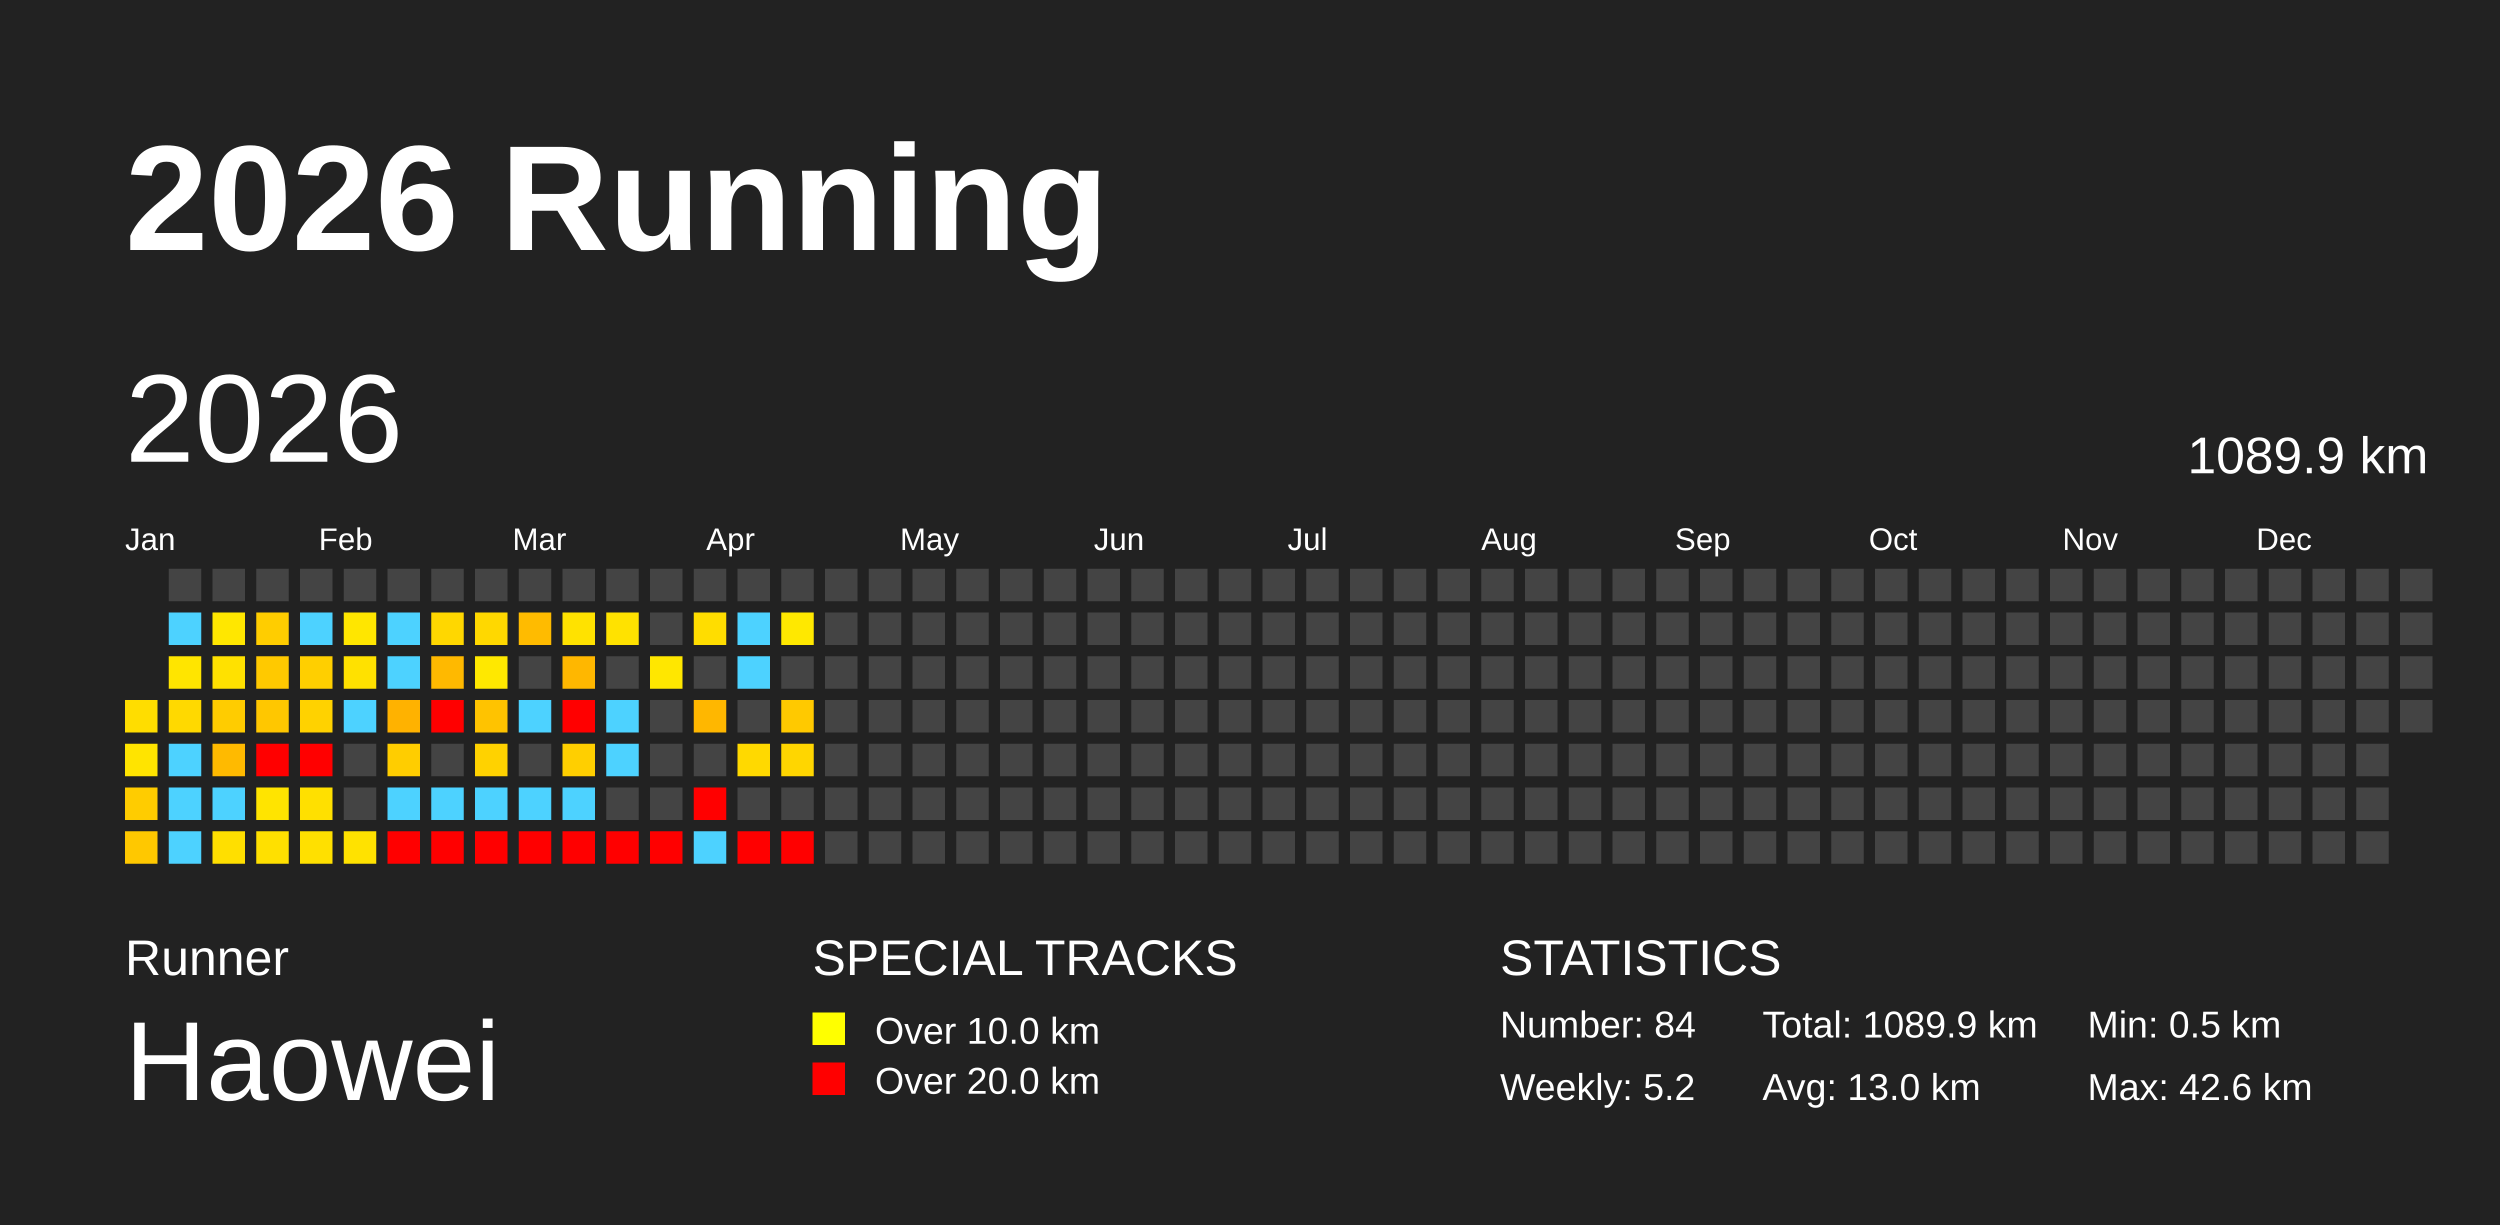
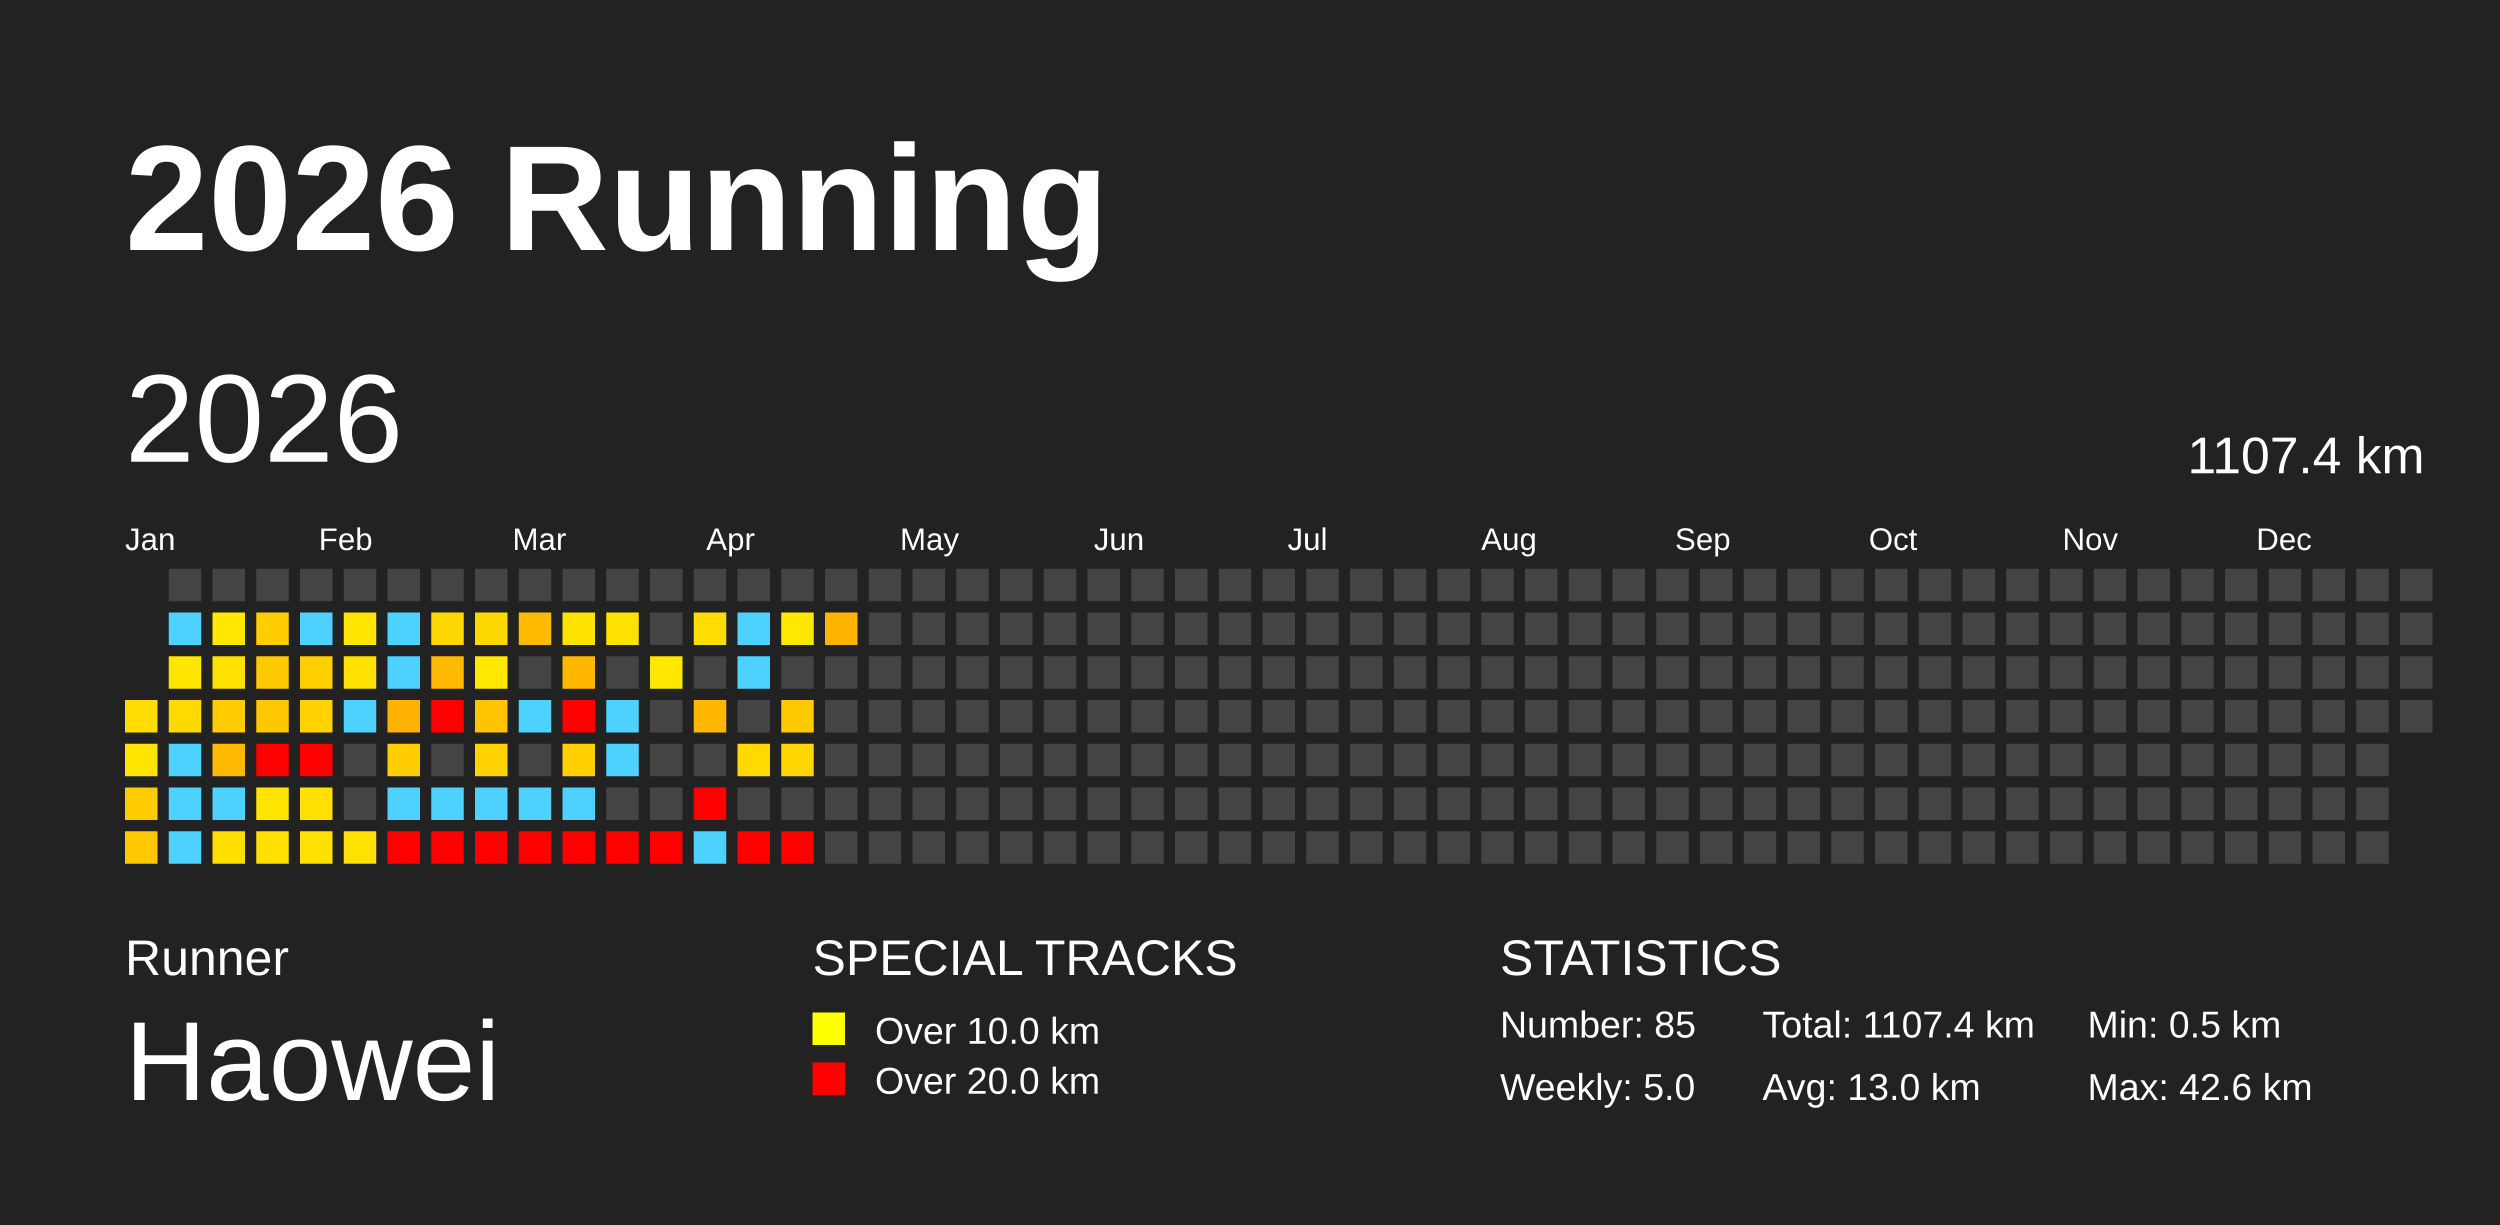
<svg xmlns="http://www.w3.org/2000/svg" baseProfile="full" height="98mm" version="1.1" viewBox="0,0,200,98" width="200mm">
  <defs />
  <rect fill="#222222" height="98" width="200" x="0" y="0" />
  <text fill="#FFFFFF" style="font-size:12px; font-family:Arial; font-weight:bold;" x="10" y="20">2026 Running</text>
  <text fill="#FFFFFF" style="font-size:4px; font-family:Arial" x="10" y="78">Runner</text>
  <text fill="#FFFFFF" style="font-size:9px; font-family:Arial" x="10" y="88">Haowei</text>
  <text fill="#FFFFFF" style="font-size:4px; font-family:Arial" x="65" y="78">SPECIAL TRACKS</text>
  <rect fill="yellow" height="2.6" width="2.6" x="65" y="81" />
  <text fill="#FFFFFF" style="font-size:3px; font-family:Arial" x="70" y="83.5">Over 10.0 km</text>
  <rect fill="red" height="2.6" width="2.6" x="65" y="85" />
  <text fill="#FFFFFF" style="font-size:3px; font-family:Arial" x="70" y="87.5">Over 20.0 km</text>
  <text fill="#FFFFFF" style="font-size:4px; font-family:Arial" x="120" y="78">STATISTICS</text>
-   <text fill="#FFFFFF" style="font-size:3px; font-family:Arial" x="120" y="83">Number: 84</text>
-   <text fill="#FFFFFF" style="font-size:3px; font-family:Arial" x="120" y="88">Weekly: 5.2</text>
-   <text fill="#FFFFFF" style="font-size:3px; font-family:Arial" x="141" y="83">Total: 1089.9 km</text>
+   <text fill="#FFFFFF" style="font-size:3px; font-family:Arial" x="120" y="83">Number: 85</text>
+   <text fill="#FFFFFF" style="font-size:3px; font-family:Arial" x="120" y="88">Weekly: 5.0</text>
+   <text fill="#FFFFFF" style="font-size:3px; font-family:Arial" x="141" y="83">Total: 1107.4 km</text>
  <text fill="#FFFFFF" style="font-size:3px; font-family:Arial" x="141" y="88">Avg: 13.0 km</text>
  <text fill="#FFFFFF" style="font-size:3px; font-family:Arial" x="167" y="83">Min: 0.5 km</text>
  <text fill="#FFFFFF" style="font-size:3px; font-family:Arial" x="167" y="88">Max: 42.6 km</text>
  <text dominant-baseline="hanging" fill="#FFFFFF" style="font-size:10.0px; font-family:Arial;" x="10" y="30">2026</text>
-   <text dominant-baseline="hanging" fill="#FFFFFF" style="font-size:4.125px; font-family:Arial;" x="175" y="35">1089.9 km</text>
+   <text dominant-baseline="hanging" fill="#FFFFFF" style="font-size:4.125px; font-family:Arial;" x="175" y="35">1107.4 km</text>
  <text fill="#FFFFFF" style="font-size:2.5px; font-family:Arial" x="10.0" y="44">Jan</text>
  <text fill="#FFFFFF" style="font-size:2.5px; font-family:Arial" x="25.5" y="44">Feb</text>
  <text fill="#FFFFFF" style="font-size:2.5px; font-family:Arial" x="41.0" y="44">Mar</text>
  <text fill="#FFFFFF" style="font-size:2.5px; font-family:Arial" x="56.5" y="44">Apr</text>
  <text fill="#FFFFFF" style="font-size:2.5px; font-family:Arial" x="72.0" y="44">May</text>
  <text fill="#FFFFFF" style="font-size:2.5px; font-family:Arial" x="87.5" y="44">Jun</text>
  <text fill="#FFFFFF" style="font-size:2.5px; font-family:Arial" x="103.0" y="44">Jul</text>
  <text fill="#FFFFFF" style="font-size:2.5px; font-family:Arial" x="118.5" y="44">Aug</text>
  <text fill="#FFFFFF" style="font-size:2.5px; font-family:Arial" x="134.0" y="44">Sep</text>
  <text fill="#FFFFFF" style="font-size:2.5px; font-family:Arial" x="149.5" y="44">Oct</text>
  <text fill="#FFFFFF" style="font-size:2.5px; font-family:Arial" x="165.0" y="44">Nov</text>
  <text fill="#FFFFFF" style="font-size:2.5px; font-family:Arial" x="180.5" y="44">Dec</text>
  <rect fill="#ffdd00" height="2.6" width="2.6" x="10.0" y="56.0" />
  <rect fill="#ffe400" height="2.6" width="2.6" x="10.0" y="59.5" />
  <rect fill="#ffcc00" height="2.6" width="2.6" x="10.0" y="63.0" />
  <rect fill="#ffc800" height="2.6" width="2.6" x="10.0" y="66.5" />
  <rect fill="#444444" height="2.6" width="2.6" x="13.5" y="45.5" />
  <rect fill="#4dd2ff" height="2.6" width="2.6" x="13.5" y="49.0" />
  <rect fill="#ffe500" height="2.6" width="2.6" x="13.5" y="52.5" />
  <rect fill="#ffd900" height="2.6" width="2.6" x="13.5" y="56.0" />
  <rect fill="#4dd2ff" height="2.6" width="2.6" x="13.5" y="59.5" />
  <rect fill="#4dd2ff" height="2.6" width="2.6" x="13.5" y="63.0" />
  <rect fill="#4dd2ff" height="2.6" width="2.6" x="13.5" y="66.5" />
  <rect fill="#444444" height="2.6" width="2.6" x="17.0" y="45.5" />
  <rect fill="#ffe700" height="2.6" width="2.6" x="17.0" y="49.0" />
  <rect fill="#ffe100" height="2.6" width="2.6" x="17.0" y="52.5" />
  <rect fill="#ffcc00" height="2.6" width="2.6" x="17.0" y="56.0" />
  <rect fill="#ffba00" height="2.6" width="2.6" x="17.0" y="59.5" />
  <rect fill="#4dd2ff" height="2.6" width="2.6" x="17.0" y="63.0" />
  <rect fill="#ffdf00" height="2.6" width="2.6" x="17.0" y="66.5" />
  <rect fill="#444444" height="2.6" width="2.6" x="20.5" y="45.5" />
  <rect fill="#ffcd00" height="2.6" width="2.6" x="20.5" y="49.0" />
  <rect fill="#ffc900" height="2.6" width="2.6" x="20.5" y="52.5" />
  <rect fill="#ffc700" height="2.6" width="2.6" x="20.5" y="56.0" />
  <rect fill="red" height="2.6" width="2.6" x="20.5" y="59.5" />
  <rect fill="#ffe400" height="2.6" width="2.6" x="20.5" y="63.0" />
  <rect fill="#ffe000" height="2.6" width="2.6" x="20.5" y="66.5" />
  <rect fill="#444444" height="2.6" width="2.6" x="24.0" y="45.5" />
  <rect fill="#4dd2ff" height="2.6" width="2.6" x="24.0" y="49.0" />
  <rect fill="#ffcf00" height="2.6" width="2.6" x="24.0" y="52.5" />
  <rect fill="#ffd200" height="2.6" width="2.6" x="24.0" y="56.0" />
  <rect fill="red" height="2.6" width="2.6" x="24.0" y="59.5" />
  <rect fill="#ffe000" height="2.6" width="2.6" x="24.0" y="63.0" />
  <rect fill="#ffe000" height="2.6" width="2.6" x="24.0" y="66.5" />
  <rect fill="#444444" height="2.6" width="2.6" x="27.5" y="45.5" />
  <rect fill="#ffe600" height="2.6" width="2.6" x="27.5" y="49.0" />
  <rect fill="#ffe100" height="2.6" width="2.6" x="27.5" y="52.5" />
  <rect fill="#4dd2ff" height="2.6" width="2.6" x="27.5" y="56.0" />
  <rect fill="#444444" height="2.6" width="2.6" x="27.5" y="59.5" />
  <rect fill="#444444" height="2.6" width="2.6" x="27.5" y="63.0" />
  <rect fill="#ffe200" height="2.6" width="2.6" x="27.5" y="66.5" />
  <rect fill="#444444" height="2.6" width="2.6" x="31.0" y="45.5" />
  <rect fill="#4dd2ff" height="2.6" width="2.6" x="31.0" y="49.0" />
  <rect fill="#4dd2ff" height="2.6" width="2.6" x="31.0" y="52.5" />
  <rect fill="#ffb200" height="2.6" width="2.6" x="31.0" y="56.0" />
  <rect fill="#ffcd00" height="2.6" width="2.6" x="31.0" y="59.5" />
  <rect fill="#4dd2ff" height="2.6" width="2.6" x="31.0" y="63.0" />
  <rect fill="red" height="2.6" width="2.6" x="31.0" y="66.5" />
  <rect fill="#444444" height="2.6" width="2.6" x="34.5" y="45.5" />
  <rect fill="#ffd700" height="2.6" width="2.6" x="34.5" y="49.0" />
  <rect fill="#ffb900" height="2.6" width="2.6" x="34.5" y="52.5" />
  <rect fill="red" height="2.6" width="2.6" x="34.5" y="56.0" />
  <rect fill="#444444" height="2.6" width="2.6" x="34.5" y="59.5" />
  <rect fill="#4dd2ff" height="2.6" width="2.6" x="34.5" y="63.0" />
  <rect fill="red" height="2.6" width="2.6" x="34.5" y="66.5" />
  <rect fill="#444444" height="2.6" width="2.6" x="38.0" y="45.5" />
  <rect fill="#ffd800" height="2.6" width="2.6" x="38.0" y="49.0" />
  <rect fill="#ffe800" height="2.6" width="2.6" x="38.0" y="52.5" />
  <rect fill="#ffc300" height="2.6" width="2.6" x="38.0" y="56.0" />
  <rect fill="#ffd200" height="2.6" width="2.6" x="38.0" y="59.5" />
  <rect fill="#4dd2ff" height="2.6" width="2.6" x="38.0" y="63.0" />
  <rect fill="red" height="2.6" width="2.6" x="38.0" y="66.5" />
  <rect fill="#444444" height="2.6" width="2.6" x="41.5" y="45.5" />
  <rect fill="#ffbb00" height="2.6" width="2.6" x="41.5" y="49.0" />
  <rect fill="#444444" height="2.6" width="2.6" x="41.5" y="52.5" />
  <rect fill="#4dd2ff" height="2.6" width="2.6" x="41.5" y="56.0" />
  <rect fill="#444444" height="2.6" width="2.6" x="41.5" y="59.5" />
  <rect fill="#4dd2ff" height="2.6" width="2.6" x="41.5" y="63.0" />
  <rect fill="red" height="2.6" width="2.6" x="41.5" y="66.5" />
  <rect fill="#444444" height="2.6" width="2.6" x="45.0" y="45.5" />
  <rect fill="#ffe200" height="2.6" width="2.6" x="45.0" y="49.0" />
  <rect fill="#ffb700" height="2.6" width="2.6" x="45.0" y="52.5" />
  <rect fill="red" height="2.6" width="2.6" x="45.0" y="56.0" />
  <rect fill="#ffcf00" height="2.6" width="2.6" x="45.0" y="59.5" />
  <rect fill="#4dd2ff" height="2.6" width="2.6" x="45.0" y="63.0" />
  <rect fill="red" height="2.6" width="2.6" x="45.0" y="66.5" />
  <rect fill="#444444" height="2.6" width="2.6" x="48.5" y="45.5" />
  <rect fill="#ffe200" height="2.6" width="2.6" x="48.5" y="49.0" />
  <rect fill="#444444" height="2.6" width="2.6" x="48.5" y="52.5" />
  <rect fill="#4dd2ff" height="2.6" width="2.6" x="48.5" y="56.0" />
  <rect fill="#4dd2ff" height="2.6" width="2.6" x="48.5" y="59.5" />
  <rect fill="#444444" height="2.6" width="2.6" x="48.5" y="63.0" />
  <rect fill="red" height="2.6" width="2.6" x="48.5" y="66.5" />
  <rect fill="#444444" height="2.6" width="2.6" x="52.0" y="45.5" />
  <rect fill="#444444" height="2.6" width="2.6" x="52.0" y="49.0" />
  <rect fill="#ffe700" height="2.6" width="2.6" x="52.0" y="52.5" />
  <rect fill="#444444" height="2.6" width="2.6" x="52.0" y="56.0" />
  <rect fill="#444444" height="2.6" width="2.6" x="52.0" y="59.5" />
  <rect fill="#444444" height="2.6" width="2.6" x="52.0" y="63.0" />
  <rect fill="red" height="2.6" width="2.6" x="52.0" y="66.5" />
  <rect fill="#444444" height="2.6" width="2.6" x="55.5" y="45.5" />
  <rect fill="#ffdd00" height="2.6" width="2.6" x="55.5" y="49.0" />
  <rect fill="#444444" height="2.6" width="2.6" x="55.5" y="52.5" />
  <rect fill="#ffb700" height="2.6" width="2.6" x="55.5" y="56.0" />
  <rect fill="#444444" height="2.6" width="2.6" x="55.5" y="59.5" />
  <rect fill="red" height="2.6" width="2.6" x="55.5" y="63.0" />
  <rect fill="#4dd2ff" height="2.6" width="2.6" x="55.5" y="66.5" />
  <rect fill="#444444" height="2.6" width="2.6" x="59.0" y="45.5" />
  <rect fill="#4dd2ff" height="2.6" width="2.6" x="59.0" y="49.0" />
  <rect fill="#4dd2ff" height="2.6" width="2.6" x="59.0" y="52.5" />
  <rect fill="#444444" height="2.6" width="2.6" x="59.0" y="56.0" />
  <rect fill="#ffd900" height="2.6" width="2.6" x="59.0" y="59.5" />
  <rect fill="#444444" height="2.6" width="2.6" x="59.0" y="63.0" />
  <rect fill="red" height="2.6" width="2.6" x="59.0" y="66.5" />
  <rect fill="#444444" height="2.6" width="2.6" x="62.5" y="45.5" />
  <rect fill="#ffe800" height="2.6" width="2.6" x="62.5" y="49.0" />
  <rect fill="#444444" height="2.6" width="2.6" x="62.5" y="52.5" />
  <rect fill="#ffc900" height="2.6" width="2.6" x="62.5" y="56.0" />
  <rect fill="#ffd600" height="2.6" width="2.6" x="62.5" y="59.5" />
  <rect fill="#444444" height="2.6" width="2.6" x="62.5" y="63.0" />
  <rect fill="red" height="2.6" width="2.6" x="62.5" y="66.5" />
  <rect fill="#444444" height="2.6" width="2.6" x="66.0" y="45.5" />
-   <rect fill="#444444" height="2.6" width="2.6" x="66.0" y="49.0" />
+   <rect fill="#ffb400" height="2.6" width="2.6" x="66.0" y="49.0" />
  <rect fill="#444444" height="2.6" width="2.6" x="66.0" y="52.5" />
  <rect fill="#444444" height="2.6" width="2.6" x="66.0" y="56.0" />
  <rect fill="#444444" height="2.6" width="2.6" x="66.0" y="59.5" />
  <rect fill="#444444" height="2.6" width="2.6" x="66.0" y="63.0" />
  <rect fill="#444444" height="2.6" width="2.6" x="66.0" y="66.5" />
  <rect fill="#444444" height="2.6" width="2.6" x="69.5" y="45.5" />
  <rect fill="#444444" height="2.6" width="2.6" x="69.5" y="49.0" />
  <rect fill="#444444" height="2.6" width="2.6" x="69.5" y="52.5" />
  <rect fill="#444444" height="2.6" width="2.6" x="69.5" y="56.0" />
  <rect fill="#444444" height="2.6" width="2.6" x="69.5" y="59.5" />
  <rect fill="#444444" height="2.6" width="2.6" x="69.5" y="63.0" />
  <rect fill="#444444" height="2.6" width="2.6" x="69.5" y="66.5" />
  <rect fill="#444444" height="2.6" width="2.6" x="73.0" y="45.5" />
  <rect fill="#444444" height="2.6" width="2.6" x="73.0" y="49.0" />
  <rect fill="#444444" height="2.6" width="2.6" x="73.0" y="52.5" />
  <rect fill="#444444" height="2.6" width="2.6" x="73.0" y="56.0" />
  <rect fill="#444444" height="2.6" width="2.6" x="73.0" y="59.5" />
  <rect fill="#444444" height="2.6" width="2.6" x="73.0" y="63.0" />
  <rect fill="#444444" height="2.6" width="2.6" x="73.0" y="66.5" />
  <rect fill="#444444" height="2.6" width="2.6" x="76.5" y="45.5" />
  <rect fill="#444444" height="2.6" width="2.6" x="76.5" y="49.0" />
  <rect fill="#444444" height="2.6" width="2.6" x="76.5" y="52.5" />
  <rect fill="#444444" height="2.6" width="2.6" x="76.5" y="56.0" />
  <rect fill="#444444" height="2.6" width="2.6" x="76.5" y="59.5" />
  <rect fill="#444444" height="2.6" width="2.6" x="76.5" y="63.0" />
  <rect fill="#444444" height="2.6" width="2.6" x="76.5" y="66.5" />
  <rect fill="#444444" height="2.6" width="2.6" x="80.0" y="45.5" />
  <rect fill="#444444" height="2.6" width="2.6" x="80.0" y="49.0" />
  <rect fill="#444444" height="2.6" width="2.6" x="80.0" y="52.5" />
  <rect fill="#444444" height="2.6" width="2.6" x="80.0" y="56.0" />
  <rect fill="#444444" height="2.6" width="2.6" x="80.0" y="59.5" />
  <rect fill="#444444" height="2.6" width="2.6" x="80.0" y="63.0" />
  <rect fill="#444444" height="2.6" width="2.6" x="80.0" y="66.5" />
  <rect fill="#444444" height="2.6" width="2.6" x="83.5" y="45.5" />
  <rect fill="#444444" height="2.6" width="2.6" x="83.5" y="49.0" />
  <rect fill="#444444" height="2.6" width="2.6" x="83.5" y="52.5" />
  <rect fill="#444444" height="2.6" width="2.6" x="83.5" y="56.0" />
  <rect fill="#444444" height="2.6" width="2.6" x="83.5" y="59.5" />
  <rect fill="#444444" height="2.6" width="2.6" x="83.5" y="63.0" />
  <rect fill="#444444" height="2.6" width="2.6" x="83.5" y="66.5" />
  <rect fill="#444444" height="2.6" width="2.6" x="87.0" y="45.5" />
  <rect fill="#444444" height="2.6" width="2.6" x="87.0" y="49.0" />
  <rect fill="#444444" height="2.6" width="2.6" x="87.0" y="52.5" />
  <rect fill="#444444" height="2.6" width="2.6" x="87.0" y="56.0" />
  <rect fill="#444444" height="2.6" width="2.6" x="87.0" y="59.5" />
  <rect fill="#444444" height="2.6" width="2.6" x="87.0" y="63.0" />
  <rect fill="#444444" height="2.6" width="2.6" x="87.0" y="66.5" />
  <rect fill="#444444" height="2.6" width="2.6" x="90.5" y="45.5" />
  <rect fill="#444444" height="2.6" width="2.6" x="90.5" y="49.0" />
  <rect fill="#444444" height="2.6" width="2.6" x="90.5" y="52.5" />
  <rect fill="#444444" height="2.6" width="2.6" x="90.5" y="56.0" />
  <rect fill="#444444" height="2.6" width="2.6" x="90.5" y="59.5" />
  <rect fill="#444444" height="2.6" width="2.6" x="90.5" y="63.0" />
  <rect fill="#444444" height="2.6" width="2.6" x="90.5" y="66.5" />
  <rect fill="#444444" height="2.6" width="2.6" x="94.0" y="45.5" />
  <rect fill="#444444" height="2.6" width="2.6" x="94.0" y="49.0" />
  <rect fill="#444444" height="2.6" width="2.6" x="94.0" y="52.5" />
  <rect fill="#444444" height="2.6" width="2.6" x="94.0" y="56.0" />
  <rect fill="#444444" height="2.6" width="2.6" x="94.0" y="59.5" />
  <rect fill="#444444" height="2.6" width="2.6" x="94.0" y="63.0" />
  <rect fill="#444444" height="2.6" width="2.6" x="94.0" y="66.5" />
  <rect fill="#444444" height="2.6" width="2.6" x="97.5" y="45.5" />
  <rect fill="#444444" height="2.6" width="2.6" x="97.5" y="49.0" />
  <rect fill="#444444" height="2.6" width="2.6" x="97.5" y="52.5" />
  <rect fill="#444444" height="2.6" width="2.6" x="97.5" y="56.0" />
  <rect fill="#444444" height="2.6" width="2.6" x="97.5" y="59.5" />
  <rect fill="#444444" height="2.6" width="2.6" x="97.5" y="63.0" />
  <rect fill="#444444" height="2.6" width="2.6" x="97.5" y="66.5" />
  <rect fill="#444444" height="2.6" width="2.6" x="101.0" y="45.5" />
  <rect fill="#444444" height="2.6" width="2.6" x="101.0" y="49.0" />
  <rect fill="#444444" height="2.6" width="2.6" x="101.0" y="52.5" />
  <rect fill="#444444" height="2.6" width="2.6" x="101.0" y="56.0" />
  <rect fill="#444444" height="2.6" width="2.6" x="101.0" y="59.5" />
  <rect fill="#444444" height="2.6" width="2.6" x="101.0" y="63.0" />
  <rect fill="#444444" height="2.6" width="2.6" x="101.0" y="66.5" />
  <rect fill="#444444" height="2.6" width="2.6" x="104.5" y="45.5" />
  <rect fill="#444444" height="2.6" width="2.6" x="104.5" y="49.0" />
  <rect fill="#444444" height="2.6" width="2.6" x="104.5" y="52.5" />
  <rect fill="#444444" height="2.6" width="2.6" x="104.5" y="56.0" />
  <rect fill="#444444" height="2.6" width="2.6" x="104.5" y="59.5" />
  <rect fill="#444444" height="2.6" width="2.6" x="104.5" y="63.0" />
  <rect fill="#444444" height="2.6" width="2.6" x="104.5" y="66.5" />
  <rect fill="#444444" height="2.6" width="2.6" x="108.0" y="45.5" />
  <rect fill="#444444" height="2.6" width="2.6" x="108.0" y="49.0" />
  <rect fill="#444444" height="2.6" width="2.6" x="108.0" y="52.5" />
  <rect fill="#444444" height="2.6" width="2.6" x="108.0" y="56.0" />
  <rect fill="#444444" height="2.6" width="2.6" x="108.0" y="59.5" />
  <rect fill="#444444" height="2.6" width="2.6" x="108.0" y="63.0" />
  <rect fill="#444444" height="2.6" width="2.6" x="108.0" y="66.5" />
  <rect fill="#444444" height="2.6" width="2.6" x="111.5" y="45.5" />
  <rect fill="#444444" height="2.6" width="2.6" x="111.5" y="49.0" />
  <rect fill="#444444" height="2.6" width="2.6" x="111.5" y="52.5" />
  <rect fill="#444444" height="2.6" width="2.6" x="111.5" y="56.0" />
  <rect fill="#444444" height="2.6" width="2.6" x="111.5" y="59.5" />
  <rect fill="#444444" height="2.6" width="2.6" x="111.5" y="63.0" />
  <rect fill="#444444" height="2.6" width="2.6" x="111.5" y="66.5" />
  <rect fill="#444444" height="2.6" width="2.6" x="115.0" y="45.5" />
  <rect fill="#444444" height="2.6" width="2.6" x="115.0" y="49.0" />
  <rect fill="#444444" height="2.6" width="2.6" x="115.0" y="52.5" />
  <rect fill="#444444" height="2.6" width="2.6" x="115.0" y="56.0" />
  <rect fill="#444444" height="2.6" width="2.6" x="115.0" y="59.5" />
  <rect fill="#444444" height="2.6" width="2.6" x="115.0" y="63.0" />
  <rect fill="#444444" height="2.6" width="2.6" x="115.0" y="66.5" />
  <rect fill="#444444" height="2.6" width="2.6" x="118.5" y="45.5" />
  <rect fill="#444444" height="2.6" width="2.6" x="118.5" y="49.0" />
  <rect fill="#444444" height="2.6" width="2.6" x="118.5" y="52.5" />
  <rect fill="#444444" height="2.6" width="2.6" x="118.5" y="56.0" />
  <rect fill="#444444" height="2.6" width="2.6" x="118.5" y="59.5" />
  <rect fill="#444444" height="2.6" width="2.6" x="118.5" y="63.0" />
  <rect fill="#444444" height="2.6" width="2.6" x="118.5" y="66.5" />
  <rect fill="#444444" height="2.6" width="2.6" x="122.0" y="45.5" />
  <rect fill="#444444" height="2.6" width="2.6" x="122.0" y="49.0" />
  <rect fill="#444444" height="2.6" width="2.6" x="122.0" y="52.5" />
  <rect fill="#444444" height="2.6" width="2.6" x="122.0" y="56.0" />
  <rect fill="#444444" height="2.6" width="2.6" x="122.0" y="59.5" />
  <rect fill="#444444" height="2.6" width="2.6" x="122.0" y="63.0" />
  <rect fill="#444444" height="2.6" width="2.6" x="122.0" y="66.5" />
  <rect fill="#444444" height="2.6" width="2.6" x="125.5" y="45.5" />
  <rect fill="#444444" height="2.6" width="2.6" x="125.5" y="49.0" />
  <rect fill="#444444" height="2.6" width="2.6" x="125.5" y="52.5" />
  <rect fill="#444444" height="2.6" width="2.6" x="125.5" y="56.0" />
  <rect fill="#444444" height="2.6" width="2.6" x="125.5" y="59.5" />
  <rect fill="#444444" height="2.6" width="2.6" x="125.5" y="63.0" />
  <rect fill="#444444" height="2.6" width="2.6" x="125.5" y="66.5" />
  <rect fill="#444444" height="2.6" width="2.6" x="129.0" y="45.5" />
  <rect fill="#444444" height="2.6" width="2.6" x="129.0" y="49.0" />
  <rect fill="#444444" height="2.6" width="2.6" x="129.0" y="52.5" />
  <rect fill="#444444" height="2.6" width="2.6" x="129.0" y="56.0" />
  <rect fill="#444444" height="2.6" width="2.6" x="129.0" y="59.5" />
  <rect fill="#444444" height="2.6" width="2.6" x="129.0" y="63.0" />
  <rect fill="#444444" height="2.6" width="2.6" x="129.0" y="66.5" />
  <rect fill="#444444" height="2.6" width="2.6" x="132.5" y="45.5" />
  <rect fill="#444444" height="2.6" width="2.6" x="132.5" y="49.0" />
  <rect fill="#444444" height="2.6" width="2.6" x="132.5" y="52.5" />
  <rect fill="#444444" height="2.6" width="2.6" x="132.5" y="56.0" />
  <rect fill="#444444" height="2.6" width="2.6" x="132.5" y="59.5" />
  <rect fill="#444444" height="2.6" width="2.6" x="132.5" y="63.0" />
  <rect fill="#444444" height="2.6" width="2.6" x="132.5" y="66.5" />
  <rect fill="#444444" height="2.6" width="2.6" x="136.0" y="45.5" />
  <rect fill="#444444" height="2.6" width="2.6" x="136.0" y="49.0" />
  <rect fill="#444444" height="2.6" width="2.6" x="136.0" y="52.5" />
  <rect fill="#444444" height="2.6" width="2.6" x="136.0" y="56.0" />
  <rect fill="#444444" height="2.6" width="2.6" x="136.0" y="59.5" />
  <rect fill="#444444" height="2.6" width="2.6" x="136.0" y="63.0" />
  <rect fill="#444444" height="2.6" width="2.6" x="136.0" y="66.5" />
  <rect fill="#444444" height="2.6" width="2.6" x="139.5" y="45.5" />
  <rect fill="#444444" height="2.6" width="2.6" x="139.5" y="49.0" />
  <rect fill="#444444" height="2.6" width="2.6" x="139.5" y="52.5" />
  <rect fill="#444444" height="2.6" width="2.6" x="139.5" y="56.0" />
  <rect fill="#444444" height="2.6" width="2.6" x="139.5" y="59.5" />
  <rect fill="#444444" height="2.6" width="2.6" x="139.5" y="63.0" />
  <rect fill="#444444" height="2.6" width="2.6" x="139.5" y="66.5" />
  <rect fill="#444444" height="2.6" width="2.6" x="143.0" y="45.5" />
  <rect fill="#444444" height="2.6" width="2.6" x="143.0" y="49.0" />
  <rect fill="#444444" height="2.6" width="2.6" x="143.0" y="52.5" />
  <rect fill="#444444" height="2.6" width="2.6" x="143.0" y="56.0" />
  <rect fill="#444444" height="2.6" width="2.6" x="143.0" y="59.5" />
  <rect fill="#444444" height="2.6" width="2.6" x="143.0" y="63.0" />
  <rect fill="#444444" height="2.6" width="2.6" x="143.0" y="66.5" />
  <rect fill="#444444" height="2.6" width="2.6" x="146.5" y="45.5" />
  <rect fill="#444444" height="2.6" width="2.6" x="146.5" y="49.0" />
  <rect fill="#444444" height="2.6" width="2.6" x="146.5" y="52.5" />
  <rect fill="#444444" height="2.6" width="2.6" x="146.5" y="56.0" />
  <rect fill="#444444" height="2.6" width="2.6" x="146.5" y="59.5" />
  <rect fill="#444444" height="2.6" width="2.6" x="146.5" y="63.0" />
  <rect fill="#444444" height="2.6" width="2.6" x="146.5" y="66.5" />
  <rect fill="#444444" height="2.6" width="2.6" x="150.0" y="45.5" />
  <rect fill="#444444" height="2.6" width="2.6" x="150.0" y="49.0" />
  <rect fill="#444444" height="2.6" width="2.6" x="150.0" y="52.5" />
  <rect fill="#444444" height="2.6" width="2.6" x="150.0" y="56.0" />
  <rect fill="#444444" height="2.6" width="2.6" x="150.0" y="59.5" />
  <rect fill="#444444" height="2.6" width="2.6" x="150.0" y="63.0" />
  <rect fill="#444444" height="2.6" width="2.6" x="150.0" y="66.5" />
  <rect fill="#444444" height="2.6" width="2.6" x="153.5" y="45.5" />
  <rect fill="#444444" height="2.6" width="2.6" x="153.5" y="49.0" />
  <rect fill="#444444" height="2.6" width="2.6" x="153.5" y="52.5" />
  <rect fill="#444444" height="2.6" width="2.6" x="153.5" y="56.0" />
  <rect fill="#444444" height="2.6" width="2.6" x="153.5" y="59.5" />
  <rect fill="#444444" height="2.6" width="2.6" x="153.5" y="63.0" />
  <rect fill="#444444" height="2.6" width="2.6" x="153.5" y="66.5" />
  <rect fill="#444444" height="2.6" width="2.6" x="157.0" y="45.5" />
  <rect fill="#444444" height="2.6" width="2.6" x="157.0" y="49.0" />
  <rect fill="#444444" height="2.6" width="2.6" x="157.0" y="52.5" />
  <rect fill="#444444" height="2.6" width="2.6" x="157.0" y="56.0" />
  <rect fill="#444444" height="2.6" width="2.6" x="157.0" y="59.5" />
  <rect fill="#444444" height="2.6" width="2.6" x="157.0" y="63.0" />
  <rect fill="#444444" height="2.6" width="2.6" x="157.0" y="66.5" />
  <rect fill="#444444" height="2.6" width="2.6" x="160.5" y="45.5" />
  <rect fill="#444444" height="2.6" width="2.6" x="160.5" y="49.0" />
  <rect fill="#444444" height="2.6" width="2.6" x="160.5" y="52.5" />
  <rect fill="#444444" height="2.6" width="2.6" x="160.5" y="56.0" />
  <rect fill="#444444" height="2.6" width="2.6" x="160.5" y="59.5" />
  <rect fill="#444444" height="2.6" width="2.6" x="160.5" y="63.0" />
  <rect fill="#444444" height="2.6" width="2.6" x="160.5" y="66.5" />
  <rect fill="#444444" height="2.6" width="2.6" x="164.0" y="45.5" />
  <rect fill="#444444" height="2.6" width="2.6" x="164.0" y="49.0" />
  <rect fill="#444444" height="2.6" width="2.6" x="164.0" y="52.5" />
  <rect fill="#444444" height="2.6" width="2.6" x="164.0" y="56.0" />
  <rect fill="#444444" height="2.6" width="2.6" x="164.0" y="59.5" />
  <rect fill="#444444" height="2.6" width="2.6" x="164.0" y="63.0" />
  <rect fill="#444444" height="2.6" width="2.6" x="164.0" y="66.5" />
  <rect fill="#444444" height="2.6" width="2.6" x="167.5" y="45.5" />
  <rect fill="#444444" height="2.6" width="2.6" x="167.5" y="49.0" />
  <rect fill="#444444" height="2.6" width="2.6" x="167.5" y="52.5" />
  <rect fill="#444444" height="2.6" width="2.6" x="167.5" y="56.0" />
  <rect fill="#444444" height="2.6" width="2.6" x="167.5" y="59.5" />
  <rect fill="#444444" height="2.6" width="2.6" x="167.5" y="63.0" />
  <rect fill="#444444" height="2.6" width="2.6" x="167.5" y="66.5" />
  <rect fill="#444444" height="2.6" width="2.6" x="171.0" y="45.5" />
  <rect fill="#444444" height="2.6" width="2.6" x="171.0" y="49.0" />
  <rect fill="#444444" height="2.6" width="2.6" x="171.0" y="52.5" />
  <rect fill="#444444" height="2.6" width="2.6" x="171.0" y="56.0" />
  <rect fill="#444444" height="2.6" width="2.6" x="171.0" y="59.5" />
  <rect fill="#444444" height="2.6" width="2.6" x="171.0" y="63.0" />
  <rect fill="#444444" height="2.6" width="2.6" x="171.0" y="66.5" />
  <rect fill="#444444" height="2.6" width="2.6" x="174.5" y="45.5" />
  <rect fill="#444444" height="2.6" width="2.6" x="174.5" y="49.0" />
  <rect fill="#444444" height="2.6" width="2.6" x="174.5" y="52.5" />
  <rect fill="#444444" height="2.6" width="2.6" x="174.5" y="56.0" />
  <rect fill="#444444" height="2.6" width="2.6" x="174.5" y="59.5" />
  <rect fill="#444444" height="2.6" width="2.6" x="174.5" y="63.0" />
  <rect fill="#444444" height="2.6" width="2.6" x="174.5" y="66.5" />
  <rect fill="#444444" height="2.6" width="2.6" x="178.0" y="45.5" />
  <rect fill="#444444" height="2.6" width="2.6" x="178.0" y="49.0" />
  <rect fill="#444444" height="2.6" width="2.6" x="178.0" y="52.5" />
  <rect fill="#444444" height="2.6" width="2.6" x="178.0" y="56.0" />
  <rect fill="#444444" height="2.6" width="2.6" x="178.0" y="59.5" />
  <rect fill="#444444" height="2.6" width="2.6" x="178.0" y="63.0" />
  <rect fill="#444444" height="2.6" width="2.6" x="178.0" y="66.5" />
  <rect fill="#444444" height="2.6" width="2.6" x="181.5" y="45.5" />
  <rect fill="#444444" height="2.6" width="2.6" x="181.5" y="49.0" />
  <rect fill="#444444" height="2.6" width="2.6" x="181.5" y="52.5" />
  <rect fill="#444444" height="2.6" width="2.6" x="181.5" y="56.0" />
  <rect fill="#444444" height="2.6" width="2.6" x="181.5" y="59.5" />
  <rect fill="#444444" height="2.6" width="2.6" x="181.5" y="63.0" />
  <rect fill="#444444" height="2.6" width="2.6" x="181.5" y="66.5" />
  <rect fill="#444444" height="2.6" width="2.6" x="185.0" y="45.5" />
  <rect fill="#444444" height="2.6" width="2.6" x="185.0" y="49.0" />
  <rect fill="#444444" height="2.6" width="2.6" x="185.0" y="52.5" />
  <rect fill="#444444" height="2.6" width="2.6" x="185.0" y="56.0" />
  <rect fill="#444444" height="2.6" width="2.6" x="185.0" y="59.5" />
  <rect fill="#444444" height="2.6" width="2.6" x="185.0" y="63.0" />
  <rect fill="#444444" height="2.6" width="2.6" x="185.0" y="66.5" />
  <rect fill="#444444" height="2.6" width="2.6" x="188.5" y="45.5" />
  <rect fill="#444444" height="2.6" width="2.6" x="188.5" y="49.0" />
  <rect fill="#444444" height="2.6" width="2.6" x="188.5" y="52.5" />
  <rect fill="#444444" height="2.6" width="2.6" x="188.5" y="56.0" />
  <rect fill="#444444" height="2.6" width="2.6" x="188.5" y="59.5" />
  <rect fill="#444444" height="2.6" width="2.6" x="188.5" y="63.0" />
  <rect fill="#444444" height="2.6" width="2.6" x="188.5" y="66.5" />
  <rect fill="#444444" height="2.6" width="2.6" x="192.0" y="45.5" />
  <rect fill="#444444" height="2.6" width="2.6" x="192.0" y="49.0" />
  <rect fill="#444444" height="2.6" width="2.6" x="192.0" y="52.5" />
  <rect fill="#444444" height="2.6" width="2.6" x="192.0" y="56.0" />
</svg>
